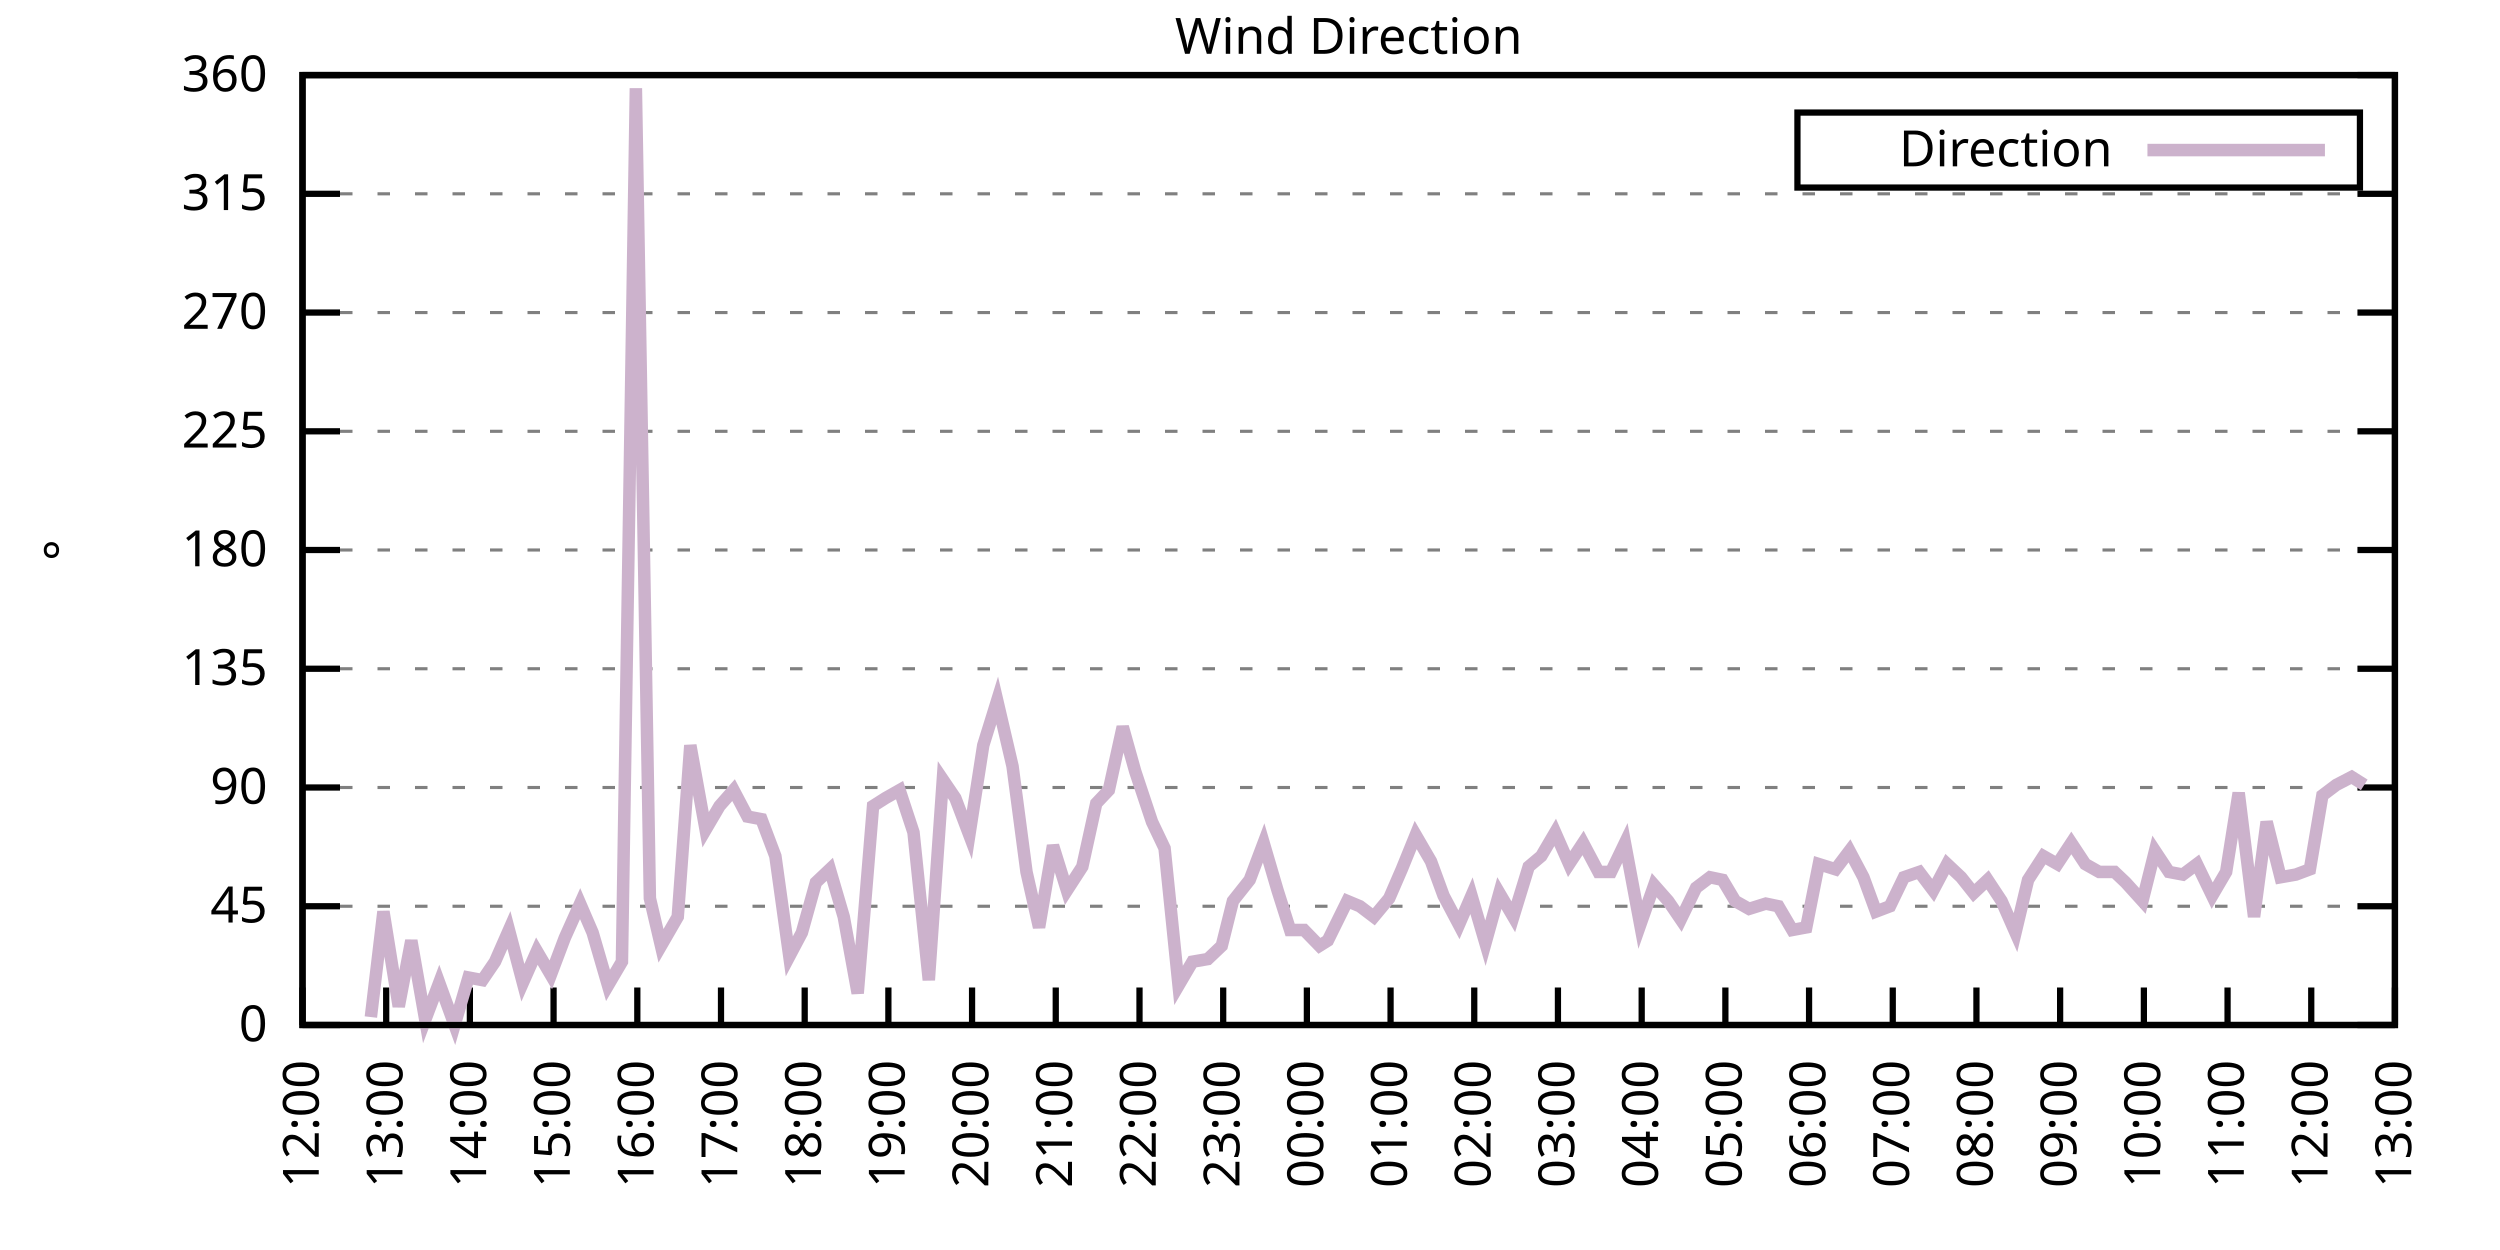
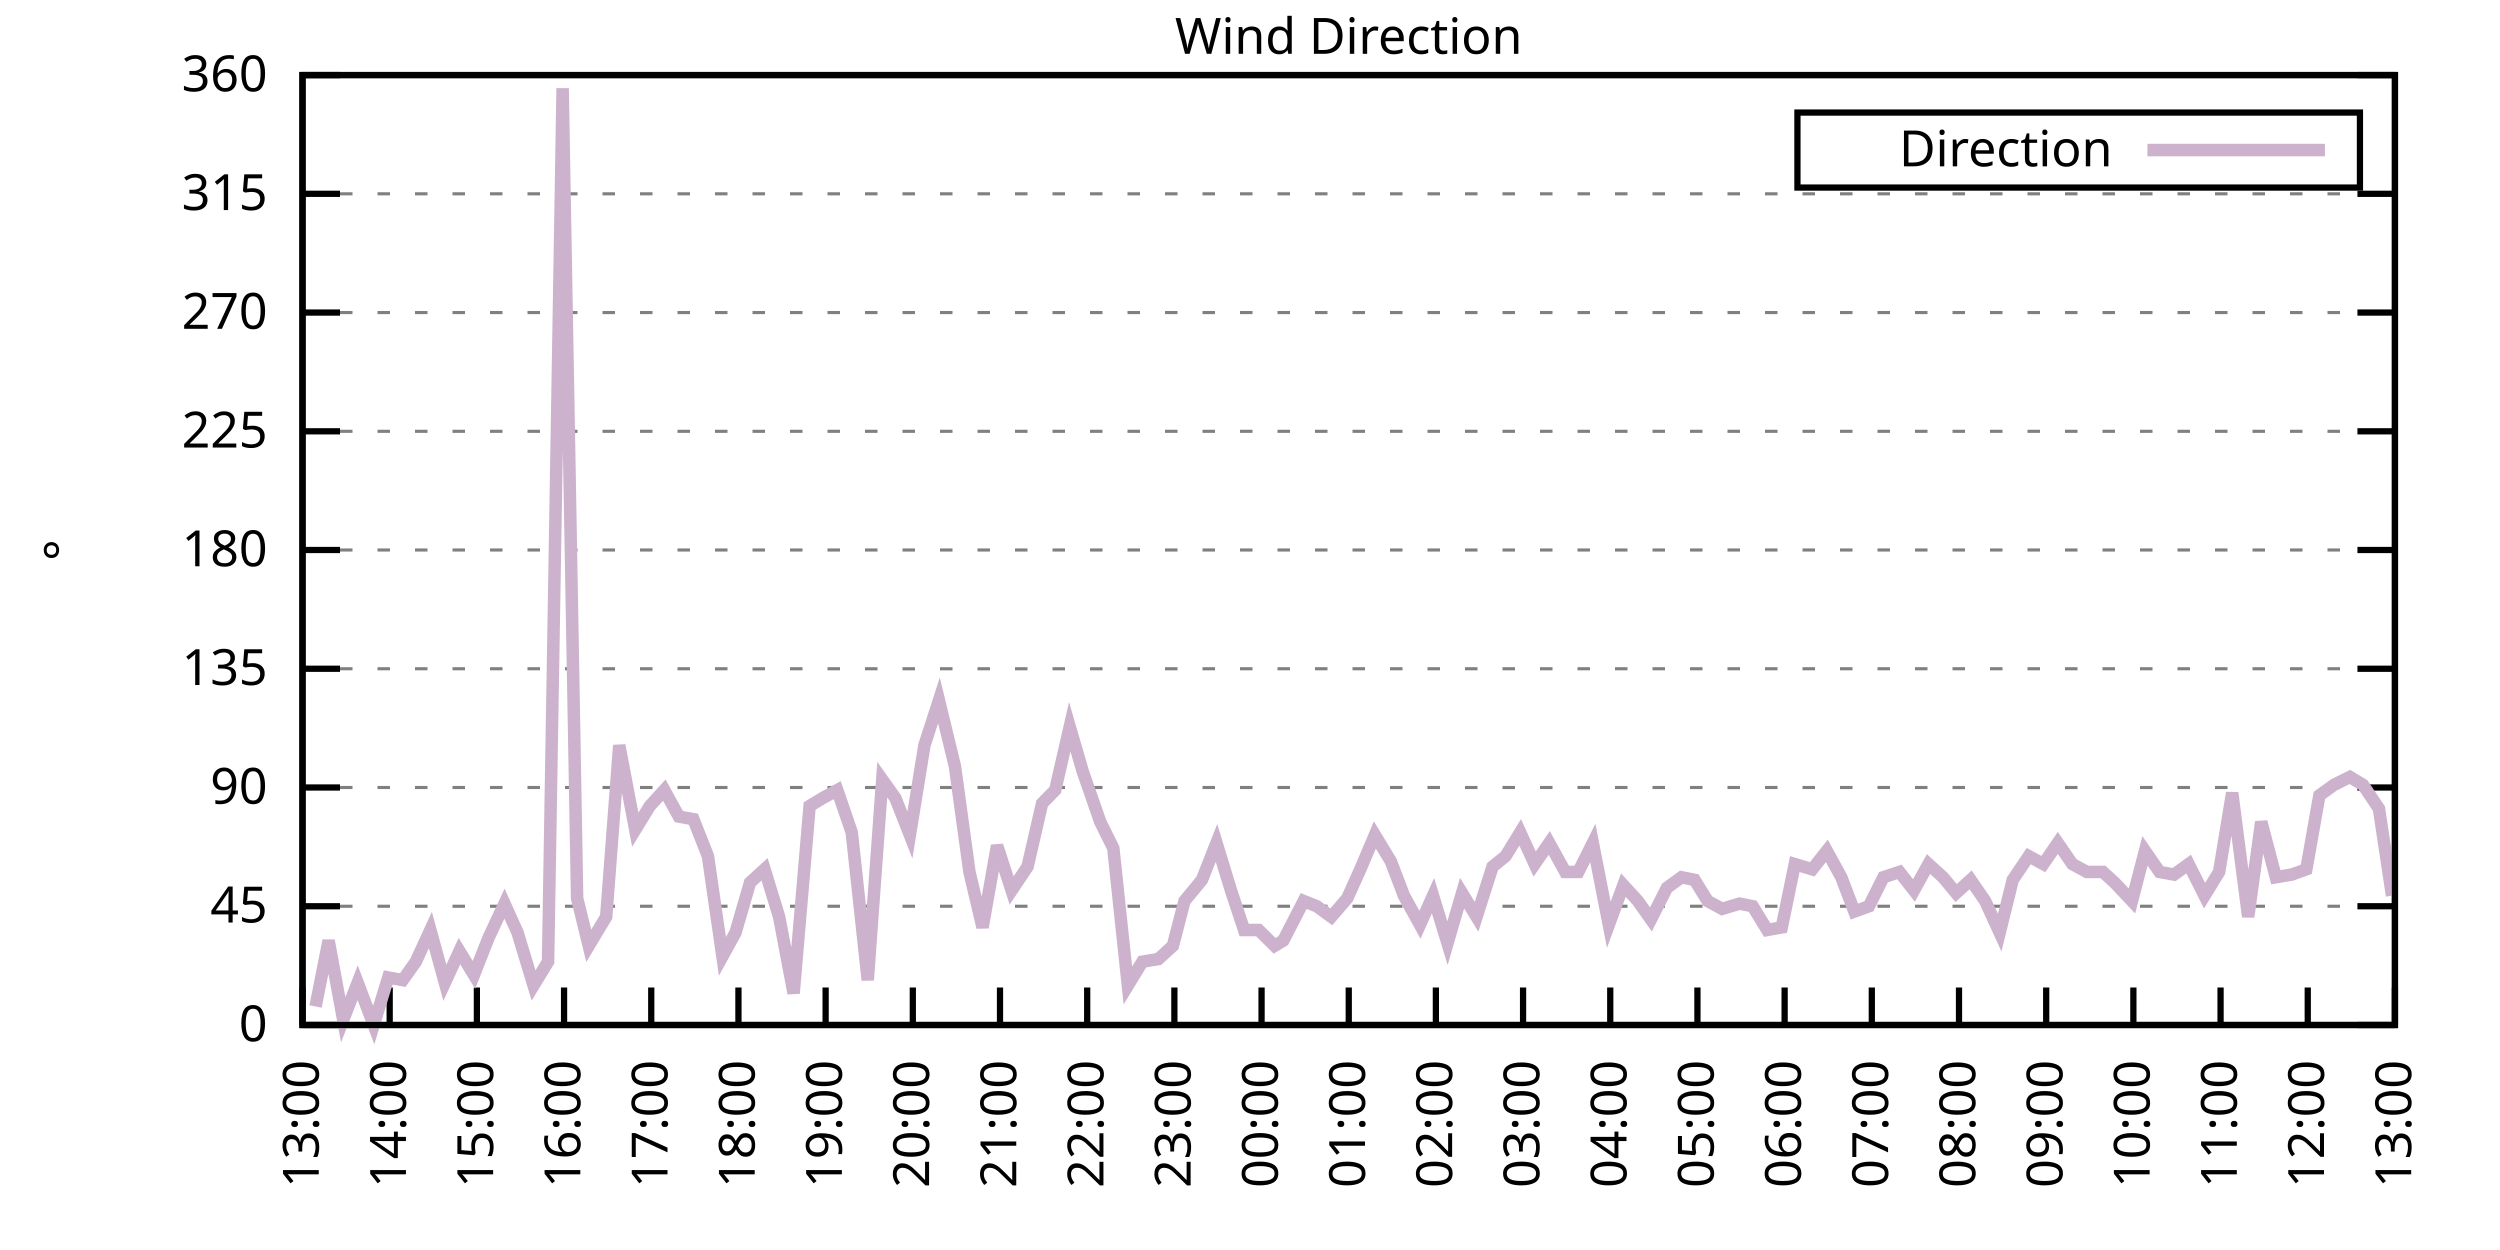
<svg xmlns="http://www.w3.org/2000/svg" xmlns:xlink="http://www.w3.org/1999/xlink" width="400" height="200" viewBox="0 0 400 200">
  <g id="gnuplot_canvas">
    <rect x="0" y="0" width="400" height="200" fill="none" />
    <defs>
      <circle id="gpDot" r="0.5" stroke-width="0.5" stroke="currentColor" />
      <path id="gpPt0" stroke-width="0.333" stroke="currentColor" d="M-1,0 h2 M0,-1 v2" />
      <path id="gpPt1" stroke-width="0.333" stroke="currentColor" d="M-1,-1 L1,1 M1,-1 L-1,1" />
      <path id="gpPt2" stroke-width="0.333" stroke="currentColor" d="M-1,0 L1,0 M0,-1 L0,1 M-1,-1 L1,1 M-1,1 L1,-1" />
      <rect id="gpPt3" stroke-width="0.333" stroke="currentColor" x="-1" y="-1" width="2" height="2" />
      <rect id="gpPt4" stroke-width="0.333" stroke="currentColor" fill="currentColor" x="-1" y="-1" width="2" height="2" />
      <circle id="gpPt5" stroke-width="0.333" stroke="currentColor" cx="0" cy="0" r="1" />
      <use xlink:href="#gpPt5" id="gpPt6" fill="currentColor" stroke="none" />
      <path id="gpPt7" stroke-width="0.333" stroke="currentColor" d="M0,-1.33 L-1.33,0.67 L1.33,0.67 z" />
      <use xlink:href="#gpPt7" id="gpPt8" fill="currentColor" stroke="none" />
      <use xlink:href="#gpPt7" id="gpPt9" stroke="currentColor" transform="rotate(180)" />
      <use xlink:href="#gpPt9" id="gpPt10" fill="currentColor" stroke="none" />
      <use xlink:href="#gpPt3" id="gpPt11" stroke="currentColor" transform="rotate(45)" />
      <use xlink:href="#gpPt11" id="gpPt12" fill="currentColor" stroke="none" />
      <path id="gpPt13" stroke-width="0.333" stroke="currentColor" d="M0,1.330 L1.265,0.411 L0.782,-1.067 L-0.782,-1.076 L-1.265,0.411 z" />
      <use xlink:href="#gpPt13" id="gpPt14" fill="currentColor" stroke="none" />
      <filter id="textbox" filterUnits="objectBoundingBox" x="0" y="0" height="1" width="1">
        <feFlood flood-color="white" flood-opacity="1" result="bgnd" />
        <feComposite in="SourceGraphic" in2="bgnd" operator="atop" />
      </filter>
      <filter id="greybox" filterUnits="objectBoundingBox" x="0" y="0" height="1" width="1">
        <feFlood flood-color="lightgrey" flood-opacity="1" result="grey" />
        <feComposite in="SourceGraphic" in2="grey" operator="atop" />
      </filter>
    </defs>
    <g fill="none" color="white" stroke="currentColor" stroke-width="1.00" stroke-linecap="butt" stroke-linejoin="miter">
</g>
    <g fill="none" color="black" stroke="currentColor" stroke-width="1.00" stroke-linecap="butt" stroke-linejoin="miter">
      <g stroke="none" shape-rendering="crispEdges">
        <polygon fill="rgb(255, 255, 255)" points="48.40,164.00 383.18,164.00 383.18,12.02 48.40,12.02 " />
      </g>
    </g>
    <g fill="none" color="black" stroke="currentColor" stroke-width="1.00" stroke-linecap="butt" stroke-linejoin="miter">
</g>
    <g fill="none" color="black" stroke="black" stroke-width="0.50" stroke-linecap="butt" stroke-linejoin="miter">
</g>
    <g fill="none" color="gray" stroke="currentColor" stroke-width="0.50" stroke-linecap="butt" stroke-linejoin="miter">
      <path stroke="gray" stroke-dasharray="2,4" class="gridline" d="M48.40,164.00 L383.19,164.00  " />
    </g>
    <g fill="none" color="gray" stroke="gray" stroke-width="1.00" stroke-linecap="butt" stroke-linejoin="miter">
</g>
    <g fill="none" color="black" stroke="currentColor" stroke-width="1.00" stroke-linecap="butt" stroke-linejoin="miter">
      <path stroke="black" d="M48.40,164.00 L54.40,164.00 M383.19,164.00 L377.19,164.00  " />
      <g transform="translate(42.80,166.60)" stroke="none" fill="black" font-family="Sans" font-size="8.00" text-anchor="end">
        <text>
          <tspan font-family="Sans"> 0</tspan>
        </text>
      </g>
    </g>
    <g fill="none" color="black" stroke="currentColor" stroke-width="1.00" stroke-linecap="butt" stroke-linejoin="miter">
</g>
    <g fill="none" color="black" stroke="black" stroke-width="0.50" stroke-linecap="butt" stroke-linejoin="miter">
</g>
    <g fill="none" color="gray" stroke="currentColor" stroke-width="0.50" stroke-linecap="butt" stroke-linejoin="miter">
      <path stroke="gray" stroke-dasharray="2,4" class="gridline" d="M48.40,145.00 L383.19,145.00  " />
    </g>
    <g fill="none" color="gray" stroke="gray" stroke-width="1.00" stroke-linecap="butt" stroke-linejoin="miter">
</g>
    <g fill="none" color="black" stroke="currentColor" stroke-width="1.00" stroke-linecap="butt" stroke-linejoin="miter">
      <path stroke="black" d="M48.40,145.00 L54.40,145.00 M383.19,145.00 L377.19,145.00  " />
      <g transform="translate(42.80,147.60)" stroke="none" fill="black" font-family="Sans" font-size="8.00" text-anchor="end">
        <text>
          <tspan font-family="Sans"> 45</tspan>
        </text>
      </g>
    </g>
    <g fill="none" color="black" stroke="currentColor" stroke-width="1.00" stroke-linecap="butt" stroke-linejoin="miter">
</g>
    <g fill="none" color="black" stroke="black" stroke-width="0.50" stroke-linecap="butt" stroke-linejoin="miter">
</g>
    <g fill="none" color="gray" stroke="currentColor" stroke-width="0.50" stroke-linecap="butt" stroke-linejoin="miter">
      <path stroke="gray" stroke-dasharray="2,4" class="gridline" d="M48.40,126.00 L383.19,126.00  " />
    </g>
    <g fill="none" color="gray" stroke="gray" stroke-width="1.00" stroke-linecap="butt" stroke-linejoin="miter">
</g>
    <g fill="none" color="black" stroke="currentColor" stroke-width="1.00" stroke-linecap="butt" stroke-linejoin="miter">
      <path stroke="black" d="M48.40,126.00 L54.40,126.00 M383.19,126.00 L377.19,126.00  " />
      <g transform="translate(42.80,128.60)" stroke="none" fill="black" font-family="Sans" font-size="8.00" text-anchor="end">
        <text>
          <tspan font-family="Sans"> 90</tspan>
        </text>
      </g>
    </g>
    <g fill="none" color="black" stroke="currentColor" stroke-width="1.00" stroke-linecap="butt" stroke-linejoin="miter">
</g>
    <g fill="none" color="black" stroke="black" stroke-width="0.50" stroke-linecap="butt" stroke-linejoin="miter">
</g>
    <g fill="none" color="gray" stroke="currentColor" stroke-width="0.50" stroke-linecap="butt" stroke-linejoin="miter">
      <path stroke="gray" stroke-dasharray="2,4" class="gridline" d="M48.40,107.00 L383.19,107.00  " />
    </g>
    <g fill="none" color="gray" stroke="gray" stroke-width="1.00" stroke-linecap="butt" stroke-linejoin="miter">
</g>
    <g fill="none" color="black" stroke="currentColor" stroke-width="1.00" stroke-linecap="butt" stroke-linejoin="miter">
      <path stroke="black" d="M48.40,107.00 L54.40,107.00 M383.19,107.00 L377.19,107.00  " />
      <g transform="translate(42.80,109.60)" stroke="none" fill="black" font-family="Sans" font-size="8.00" text-anchor="end">
        <text>
          <tspan font-family="Sans"> 135</tspan>
        </text>
      </g>
    </g>
    <g fill="none" color="black" stroke="currentColor" stroke-width="1.00" stroke-linecap="butt" stroke-linejoin="miter">
</g>
    <g fill="none" color="black" stroke="black" stroke-width="0.50" stroke-linecap="butt" stroke-linejoin="miter">
</g>
    <g fill="none" color="gray" stroke="currentColor" stroke-width="0.50" stroke-linecap="butt" stroke-linejoin="miter">
      <path stroke="gray" stroke-dasharray="2,4" class="gridline" d="M48.40,88.00 L383.19,88.00  " />
    </g>
    <g fill="none" color="gray" stroke="gray" stroke-width="1.00" stroke-linecap="butt" stroke-linejoin="miter">
</g>
    <g fill="none" color="black" stroke="currentColor" stroke-width="1.00" stroke-linecap="butt" stroke-linejoin="miter">
      <path stroke="black" d="M48.40,88.00 L54.40,88.00 M383.19,88.00 L377.19,88.00  " />
      <g transform="translate(42.80,90.60)" stroke="none" fill="black" font-family="Sans" font-size="8.00" text-anchor="end">
        <text>
          <tspan font-family="Sans"> 180</tspan>
        </text>
      </g>
    </g>
    <g fill="none" color="black" stroke="currentColor" stroke-width="1.00" stroke-linecap="butt" stroke-linejoin="miter">
</g>
    <g fill="none" color="black" stroke="black" stroke-width="0.50" stroke-linecap="butt" stroke-linejoin="miter">
</g>
    <g fill="none" color="gray" stroke="currentColor" stroke-width="0.50" stroke-linecap="butt" stroke-linejoin="miter">
      <path stroke="gray" stroke-dasharray="2,4" class="gridline" d="M48.40,69.01 L383.19,69.01  " />
    </g>
    <g fill="none" color="gray" stroke="gray" stroke-width="1.00" stroke-linecap="butt" stroke-linejoin="miter">
</g>
    <g fill="none" color="black" stroke="currentColor" stroke-width="1.00" stroke-linecap="butt" stroke-linejoin="miter">
      <path stroke="black" d="M48.40,69.01 L54.40,69.01 M383.19,69.01 L377.19,69.01  " />
      <g transform="translate(42.80,71.61)" stroke="none" fill="black" font-family="Sans" font-size="8.00" text-anchor="end">
        <text>
          <tspan font-family="Sans"> 225</tspan>
        </text>
      </g>
    </g>
    <g fill="none" color="black" stroke="currentColor" stroke-width="1.00" stroke-linecap="butt" stroke-linejoin="miter">
</g>
    <g fill="none" color="black" stroke="black" stroke-width="0.50" stroke-linecap="butt" stroke-linejoin="miter">
</g>
    <g fill="none" color="gray" stroke="currentColor" stroke-width="0.50" stroke-linecap="butt" stroke-linejoin="miter">
      <path stroke="gray" stroke-dasharray="2,4" class="gridline" d="M48.40,50.01 L383.19,50.01  " />
    </g>
    <g fill="none" color="gray" stroke="gray" stroke-width="1.00" stroke-linecap="butt" stroke-linejoin="miter">
</g>
    <g fill="none" color="black" stroke="currentColor" stroke-width="1.00" stroke-linecap="butt" stroke-linejoin="miter">
      <path stroke="black" d="M48.40,50.01 L54.40,50.01 M383.19,50.01 L377.19,50.01  " />
      <g transform="translate(42.80,52.61)" stroke="none" fill="black" font-family="Sans" font-size="8.00" text-anchor="end">
        <text>
          <tspan font-family="Sans"> 270</tspan>
        </text>
      </g>
    </g>
    <g fill="none" color="black" stroke="currentColor" stroke-width="1.00" stroke-linecap="butt" stroke-linejoin="miter">
</g>
    <g fill="none" color="black" stroke="black" stroke-width="0.50" stroke-linecap="butt" stroke-linejoin="miter">
</g>
    <g fill="none" color="gray" stroke="currentColor" stroke-width="0.50" stroke-linecap="butt" stroke-linejoin="miter">
      <path stroke="gray" stroke-dasharray="2,4" class="gridline" d="M48.40,31.01 L383.19,31.01  " />
    </g>
    <g fill="none" color="gray" stroke="gray" stroke-width="1.00" stroke-linecap="butt" stroke-linejoin="miter">
</g>
    <g fill="none" color="black" stroke="currentColor" stroke-width="1.00" stroke-linecap="butt" stroke-linejoin="miter">
      <path stroke="black" d="M48.40,31.01 L54.40,31.01 M383.19,31.01 L377.19,31.01  " />
      <g transform="translate(42.80,33.61)" stroke="none" fill="black" font-family="Sans" font-size="8.00" text-anchor="end">
        <text>
          <tspan font-family="Sans"> 315</tspan>
        </text>
      </g>
    </g>
    <g fill="none" color="black" stroke="currentColor" stroke-width="1.00" stroke-linecap="butt" stroke-linejoin="miter">
</g>
    <g fill="none" color="black" stroke="black" stroke-width="0.50" stroke-linecap="butt" stroke-linejoin="miter">
</g>
    <g fill="none" color="gray" stroke="currentColor" stroke-width="0.50" stroke-linecap="butt" stroke-linejoin="miter">
      <path stroke="gray" stroke-dasharray="2,4" class="gridline" d="M48.40,12.01 L383.19,12.01  " />
    </g>
    <g fill="none" color="gray" stroke="gray" stroke-width="1.00" stroke-linecap="butt" stroke-linejoin="miter">
</g>
    <g fill="none" color="black" stroke="currentColor" stroke-width="1.00" stroke-linecap="butt" stroke-linejoin="miter">
      <path stroke="black" d="M48.40,12.01 L54.40,12.01 M383.19,12.01 L377.19,12.01  " />
      <g transform="translate(42.80,14.61)" stroke="none" fill="black" font-family="Sans" font-size="8.00" text-anchor="end">
        <text>
          <tspan font-family="Sans"> 360</tspan>
        </text>
      </g>
    </g>
    <g fill="none" color="black" stroke="currentColor" stroke-width="1.00" stroke-linecap="butt" stroke-linejoin="miter">
      <path stroke="black" d="M48.40,164.00 L48.40,158.00  " />
      <g transform="translate(51.00,169.60) rotate(270.00)" stroke="none" fill="black" font-family="Sans" font-size="8.00" text-anchor="end">
        <text>
-           <tspan font-family="Sans">12:00</tspan>
-         </text>
-       </g>
-     </g>
-     <g fill="none" color="black" stroke="currentColor" stroke-width="1.00" stroke-linecap="butt" stroke-linejoin="miter">
-       <path stroke="black" d="M61.79,164.00 L61.79,158.00  " />
-       <g transform="translate(64.39,169.60) rotate(270.00)" stroke="none" fill="black" font-family="Sans" font-size="8.00" text-anchor="end">
-         <text>
          <tspan font-family="Sans">13:00</tspan>
        </text>
      </g>
    </g>
    <g fill="none" color="black" stroke="currentColor" stroke-width="1.00" stroke-linecap="butt" stroke-linejoin="miter">
-       <path stroke="black" d="M75.18,164.00 L75.18,158.00  " />
-       <g transform="translate(77.78,169.60) rotate(270.00)" stroke="none" fill="black" font-family="Sans" font-size="8.00" text-anchor="end">
+       <path stroke="black" d="M62.35,164.00 L62.35,158.00  " />
+       <g transform="translate(64.95,169.60) rotate(270.00)" stroke="none" fill="black" font-family="Sans" font-size="8.00" text-anchor="end">
        <text>
          <tspan font-family="Sans">14:00</tspan>
        </text>
      </g>
    </g>
    <g fill="none" color="black" stroke="currentColor" stroke-width="1.00" stroke-linecap="butt" stroke-linejoin="miter">
-       <path stroke="black" d="M88.57,164.00 L88.57,158.00  " />
-       <g transform="translate(91.17,169.60) rotate(270.00)" stroke="none" fill="black" font-family="Sans" font-size="8.00" text-anchor="end">
+       <path stroke="black" d="M76.30,164.00 L76.30,158.00  " />
+       <g transform="translate(78.90,169.60) rotate(270.00)" stroke="none" fill="black" font-family="Sans" font-size="8.00" text-anchor="end">
        <text>
          <tspan font-family="Sans">15:00</tspan>
        </text>
      </g>
    </g>
    <g fill="none" color="black" stroke="currentColor" stroke-width="1.00" stroke-linecap="butt" stroke-linejoin="miter">
-       <path stroke="black" d="M101.97,164.00 L101.97,158.00  " />
-       <g transform="translate(104.57,169.60) rotate(270.00)" stroke="none" fill="black" font-family="Sans" font-size="8.00" text-anchor="end">
+       <path stroke="black" d="M90.25,164.00 L90.25,158.00  " />
+       <g transform="translate(92.85,169.60) rotate(270.00)" stroke="none" fill="black" font-family="Sans" font-size="8.00" text-anchor="end">
        <text>
          <tspan font-family="Sans">16:00</tspan>
        </text>
      </g>
    </g>
    <g fill="none" color="black" stroke="currentColor" stroke-width="1.00" stroke-linecap="butt" stroke-linejoin="miter">
-       <path stroke="black" d="M115.36,164.00 L115.36,158.00  " />
-       <g transform="translate(117.96,169.60) rotate(270.00)" stroke="none" fill="black" font-family="Sans" font-size="8.00" text-anchor="end">
+       <path stroke="black" d="M104.20,164.00 L104.20,158.00  " />
+       <g transform="translate(106.80,169.60) rotate(270.00)" stroke="none" fill="black" font-family="Sans" font-size="8.00" text-anchor="end">
        <text>
          <tspan font-family="Sans">17:00</tspan>
        </text>
      </g>
    </g>
    <g fill="none" color="black" stroke="currentColor" stroke-width="1.00" stroke-linecap="butt" stroke-linejoin="miter">
-       <path stroke="black" d="M128.75,164.00 L128.75,158.00  " />
-       <g transform="translate(131.35,169.60) rotate(270.00)" stroke="none" fill="black" font-family="Sans" font-size="8.00" text-anchor="end">
+       <path stroke="black" d="M118.15,164.00 L118.15,158.00  " />
+       <g transform="translate(120.75,169.60) rotate(270.00)" stroke="none" fill="black" font-family="Sans" font-size="8.00" text-anchor="end">
        <text>
          <tspan font-family="Sans">18:00</tspan>
        </text>
      </g>
    </g>
    <g fill="none" color="black" stroke="currentColor" stroke-width="1.00" stroke-linecap="butt" stroke-linejoin="miter">
-       <path stroke="black" d="M142.14,164.00 L142.14,158.00  " />
-       <g transform="translate(144.74,169.60) rotate(270.00)" stroke="none" fill="black" font-family="Sans" font-size="8.00" text-anchor="end">
+       <path stroke="black" d="M132.10,164.00 L132.10,158.00  " />
+       <g transform="translate(134.70,169.60) rotate(270.00)" stroke="none" fill="black" font-family="Sans" font-size="8.00" text-anchor="end">
        <text>
          <tspan font-family="Sans">19:00</tspan>
        </text>
      </g>
    </g>
    <g fill="none" color="black" stroke="currentColor" stroke-width="1.00" stroke-linecap="butt" stroke-linejoin="miter">
-       <path stroke="black" d="M155.53,164.00 L155.53,158.00  " />
-       <g transform="translate(158.13,169.60) rotate(270.00)" stroke="none" fill="black" font-family="Sans" font-size="8.00" text-anchor="end">
+       <path stroke="black" d="M146.05,164.00 L146.05,158.00  " />
+       <g transform="translate(148.65,169.60) rotate(270.00)" stroke="none" fill="black" font-family="Sans" font-size="8.00" text-anchor="end">
        <text>
          <tspan font-family="Sans">20:00</tspan>
        </text>
      </g>
    </g>
    <g fill="none" color="black" stroke="currentColor" stroke-width="1.00" stroke-linecap="butt" stroke-linejoin="miter">
-       <path stroke="black" d="M168.92,164.00 L168.92,158.00  " />
-       <g transform="translate(171.52,169.60) rotate(270.00)" stroke="none" fill="black" font-family="Sans" font-size="8.00" text-anchor="end">
+       <path stroke="black" d="M160.00,164.00 L160.00,158.00  " />
+       <g transform="translate(162.60,169.60) rotate(270.00)" stroke="none" fill="black" font-family="Sans" font-size="8.00" text-anchor="end">
        <text>
          <tspan font-family="Sans">21:00</tspan>
        </text>
      </g>
    </g>
    <g fill="none" color="black" stroke="currentColor" stroke-width="1.00" stroke-linecap="butt" stroke-linejoin="miter">
-       <path stroke="black" d="M182.32,164.00 L182.32,158.00  " />
-       <g transform="translate(184.92,169.60) rotate(270.00)" stroke="none" fill="black" font-family="Sans" font-size="8.00" text-anchor="end">
+       <path stroke="black" d="M173.95,164.00 L173.95,158.00  " />
+       <g transform="translate(176.55,169.60) rotate(270.00)" stroke="none" fill="black" font-family="Sans" font-size="8.00" text-anchor="end">
        <text>
          <tspan font-family="Sans">22:00</tspan>
        </text>
      </g>
    </g>
    <g fill="none" color="black" stroke="currentColor" stroke-width="1.00" stroke-linecap="butt" stroke-linejoin="miter">
-       <path stroke="black" d="M195.71,164.00 L195.71,158.00  " />
-       <g transform="translate(198.31,169.60) rotate(270.00)" stroke="none" fill="black" font-family="Sans" font-size="8.00" text-anchor="end">
+       <path stroke="black" d="M187.90,164.00 L187.90,158.00  " />
+       <g transform="translate(190.50,169.60) rotate(270.00)" stroke="none" fill="black" font-family="Sans" font-size="8.00" text-anchor="end">
        <text>
          <tspan font-family="Sans">23:00</tspan>
        </text>
      </g>
    </g>
    <g fill="none" color="black" stroke="currentColor" stroke-width="1.00" stroke-linecap="butt" stroke-linejoin="miter">
-       <path stroke="black" d="M209.10,164.00 L209.10,158.00  " />
-       <g transform="translate(211.70,169.60) rotate(270.00)" stroke="none" fill="black" font-family="Sans" font-size="8.00" text-anchor="end">
+       <path stroke="black" d="M201.85,164.00 L201.85,158.00  " />
+       <g transform="translate(204.45,169.60) rotate(270.00)" stroke="none" fill="black" font-family="Sans" font-size="8.00" text-anchor="end">
        <text>
          <tspan font-family="Sans">00:00</tspan>
        </text>
      </g>
    </g>
    <g fill="none" color="black" stroke="currentColor" stroke-width="1.00" stroke-linecap="butt" stroke-linejoin="miter">
-       <path stroke="black" d="M222.49,164.00 L222.49,158.00  " />
-       <g transform="translate(225.09,169.60) rotate(270.00)" stroke="none" fill="black" font-family="Sans" font-size="8.00" text-anchor="end">
+       <path stroke="black" d="M215.80,164.00 L215.80,158.00  " />
+       <g transform="translate(218.40,169.60) rotate(270.00)" stroke="none" fill="black" font-family="Sans" font-size="8.00" text-anchor="end">
        <text>
          <tspan font-family="Sans">01:00</tspan>
        </text>
      </g>
    </g>
    <g fill="none" color="black" stroke="currentColor" stroke-width="1.00" stroke-linecap="butt" stroke-linejoin="miter">
-       <path stroke="black" d="M235.88,164.00 L235.88,158.00  " />
-       <g transform="translate(238.48,169.60) rotate(270.00)" stroke="none" fill="black" font-family="Sans" font-size="8.00" text-anchor="end">
+       <path stroke="black" d="M229.74,164.00 L229.74,158.00  " />
+       <g transform="translate(232.34,169.60) rotate(270.00)" stroke="none" fill="black" font-family="Sans" font-size="8.00" text-anchor="end">
        <text>
          <tspan font-family="Sans">02:00</tspan>
        </text>
      </g>
    </g>
    <g fill="none" color="black" stroke="currentColor" stroke-width="1.00" stroke-linecap="butt" stroke-linejoin="miter">
-       <path stroke="black" d="M249.27,164.00 L249.27,158.00  " />
-       <g transform="translate(251.87,169.60) rotate(270.00)" stroke="none" fill="black" font-family="Sans" font-size="8.00" text-anchor="end">
+       <path stroke="black" d="M243.69,164.00 L243.69,158.00  " />
+       <g transform="translate(246.29,169.60) rotate(270.00)" stroke="none" fill="black" font-family="Sans" font-size="8.00" text-anchor="end">
        <text>
          <tspan font-family="Sans">03:00</tspan>
        </text>
      </g>
    </g>
    <g fill="none" color="black" stroke="currentColor" stroke-width="1.00" stroke-linecap="butt" stroke-linejoin="miter">
-       <path stroke="black" d="M262.67,164.00 L262.67,158.00  " />
-       <g transform="translate(265.27,169.60) rotate(270.00)" stroke="none" fill="black" font-family="Sans" font-size="8.00" text-anchor="end">
+       <path stroke="black" d="M257.64,164.00 L257.64,158.00  " />
+       <g transform="translate(260.24,169.60) rotate(270.00)" stroke="none" fill="black" font-family="Sans" font-size="8.00" text-anchor="end">
        <text>
          <tspan font-family="Sans">04:00</tspan>
        </text>
      </g>
    </g>
    <g fill="none" color="black" stroke="currentColor" stroke-width="1.00" stroke-linecap="butt" stroke-linejoin="miter">
-       <path stroke="black" d="M276.06,164.00 L276.06,158.00  " />
-       <g transform="translate(278.66,169.60) rotate(270.00)" stroke="none" fill="black" font-family="Sans" font-size="8.00" text-anchor="end">
+       <path stroke="black" d="M271.59,164.00 L271.59,158.00  " />
+       <g transform="translate(274.19,169.60) rotate(270.00)" stroke="none" fill="black" font-family="Sans" font-size="8.00" text-anchor="end">
        <text>
          <tspan font-family="Sans">05:00</tspan>
        </text>
      </g>
    </g>
    <g fill="none" color="black" stroke="currentColor" stroke-width="1.00" stroke-linecap="butt" stroke-linejoin="miter">
-       <path stroke="black" d="M289.45,164.00 L289.45,158.00  " />
-       <g transform="translate(292.05,169.60) rotate(270.00)" stroke="none" fill="black" font-family="Sans" font-size="8.00" text-anchor="end">
+       <path stroke="black" d="M285.54,164.00 L285.54,158.00  " />
+       <g transform="translate(288.14,169.60) rotate(270.00)" stroke="none" fill="black" font-family="Sans" font-size="8.00" text-anchor="end">
        <text>
          <tspan font-family="Sans">06:00</tspan>
        </text>
      </g>
    </g>
    <g fill="none" color="black" stroke="currentColor" stroke-width="1.00" stroke-linecap="butt" stroke-linejoin="miter">
-       <path stroke="black" d="M302.84,164.00 L302.84,158.00  " />
-       <g transform="translate(305.44,169.60) rotate(270.00)" stroke="none" fill="black" font-family="Sans" font-size="8.00" text-anchor="end">
+       <path stroke="black" d="M299.49,164.00 L299.49,158.00  " />
+       <g transform="translate(302.09,169.60) rotate(270.00)" stroke="none" fill="black" font-family="Sans" font-size="8.00" text-anchor="end">
        <text>
          <tspan font-family="Sans">07:00</tspan>
        </text>
      </g>
    </g>
    <g fill="none" color="black" stroke="currentColor" stroke-width="1.00" stroke-linecap="butt" stroke-linejoin="miter">
-       <path stroke="black" d="M316.23,164.00 L316.23,158.00  " />
-       <g transform="translate(318.83,169.60) rotate(270.00)" stroke="none" fill="black" font-family="Sans" font-size="8.00" text-anchor="end">
+       <path stroke="black" d="M313.44,164.00 L313.44,158.00  " />
+       <g transform="translate(316.04,169.60) rotate(270.00)" stroke="none" fill="black" font-family="Sans" font-size="8.00" text-anchor="end">
        <text>
          <tspan font-family="Sans">08:00</tspan>
        </text>
      </g>
    </g>
    <g fill="none" color="black" stroke="currentColor" stroke-width="1.00" stroke-linecap="butt" stroke-linejoin="miter">
-       <path stroke="black" d="M329.62,164.00 L329.62,158.00  " />
-       <g transform="translate(332.22,169.60) rotate(270.00)" stroke="none" fill="black" font-family="Sans" font-size="8.00" text-anchor="end">
+       <path stroke="black" d="M327.39,164.00 L327.39,158.00  " />
+       <g transform="translate(329.99,169.60) rotate(270.00)" stroke="none" fill="black" font-family="Sans" font-size="8.00" text-anchor="end">
        <text>
          <tspan font-family="Sans">09:00</tspan>
        </text>
      </g>
    </g>
    <g fill="none" color="black" stroke="currentColor" stroke-width="1.00" stroke-linecap="butt" stroke-linejoin="miter">
-       <path stroke="black" d="M343.02,164.00 L343.02,158.00  " />
-       <g transform="translate(345.62,169.60) rotate(270.00)" stroke="none" fill="black" font-family="Sans" font-size="8.00" text-anchor="end">
+       <path stroke="black" d="M341.34,164.00 L341.34,158.00  " />
+       <g transform="translate(343.94,169.60) rotate(270.00)" stroke="none" fill="black" font-family="Sans" font-size="8.00" text-anchor="end">
        <text>
          <tspan font-family="Sans">10:00</tspan>
        </text>
      </g>
    </g>
    <g fill="none" color="black" stroke="currentColor" stroke-width="1.00" stroke-linecap="butt" stroke-linejoin="miter">
-       <path stroke="black" d="M356.41,164.00 L356.41,158.00  " />
-       <g transform="translate(359.01,169.60) rotate(270.00)" stroke="none" fill="black" font-family="Sans" font-size="8.00" text-anchor="end">
+       <path stroke="black" d="M355.29,164.00 L355.29,158.00  " />
+       <g transform="translate(357.89,169.60) rotate(270.00)" stroke="none" fill="black" font-family="Sans" font-size="8.00" text-anchor="end">
        <text>
          <tspan font-family="Sans">11:00</tspan>
        </text>
      </g>
    </g>
    <g fill="none" color="black" stroke="currentColor" stroke-width="1.00" stroke-linecap="butt" stroke-linejoin="miter">
-       <path stroke="black" d="M369.80,164.00 L369.80,158.00  " />
-       <g transform="translate(372.40,169.60) rotate(270.00)" stroke="none" fill="black" font-family="Sans" font-size="8.00" text-anchor="end">
+       <path stroke="black" d="M369.24,164.00 L369.24,158.00  " />
+       <g transform="translate(371.84,169.60) rotate(270.00)" stroke="none" fill="black" font-family="Sans" font-size="8.00" text-anchor="end">
        <text>
          <tspan font-family="Sans">12:00</tspan>
        </text>
      </g>
    </g>
    <g fill="none" color="black" stroke="currentColor" stroke-width="1.00" stroke-linecap="butt" stroke-linejoin="miter">
      <path stroke="black" d="M383.19,164.00 L383.19,158.00  " />
      <g transform="translate(385.79,169.60) rotate(270.00)" stroke="none" fill="black" font-family="Sans" font-size="8.00" text-anchor="end">
        <text>
          <tspan font-family="Sans">13:00</tspan>
        </text>
      </g>
    </g>
    <g fill="none" color="black" stroke="currentColor" stroke-width="1.00" stroke-linecap="butt" stroke-linejoin="miter">
</g>
    <g fill="none" color="black" stroke="currentColor" stroke-width="1.00" stroke-linecap="butt" stroke-linejoin="miter">
      <path stroke="black" d="M48.40,12.01 L48.40,164.00 L383.19,164.00 L383.19,12.01 L48.40,12.01 Z  " />
    </g>
    <g fill="none" color="black" stroke="currentColor" stroke-width="1.00" stroke-linecap="butt" stroke-linejoin="miter">
</g>
    <g fill="none" color="black" stroke="currentColor" stroke-width="1.00" stroke-linecap="butt" stroke-linejoin="miter">
      <path stroke="black" d="M287.59,30.01 L287.59,18.01 L377.59,18.01 L377.59,30.01 L287.59,30.01 Z  " />
    </g>
    <g id="Wind_direction_plot_1">
      <g fill="none" color="white" stroke="black" stroke-width="2.00" stroke-linecap="butt" stroke-linejoin="miter">
</g>
      <g fill="none" color="black" stroke="currentColor" stroke-width="2.00" stroke-linecap="butt" stroke-linejoin="miter">
        <g transform="translate(337.99,26.61)" stroke="none" fill="black" font-family="Sans" font-size="8.00" text-anchor="end">
          <text>
            <tspan font-family="Sans">Direction</tspan>
          </text>
        </g>
      </g>
      <g fill="none" color="black" stroke="currentColor" stroke-width="2.00" stroke-linecap="butt" stroke-linejoin="miter">
-         <path stroke="rgb(204, 178, 204)" d="M343.59,24.01 L371.99,24.01 M59.34,162.73 L61.35,145.85 L63.80,161.04 L65.81,150.49 L68.04,163.16 L70.27,157.24   L72.73,164.00 L74.96,156.40 L77.19,156.82 L79.20,153.87 L81.43,148.80 L83.66,157.24 L85.90,152.18 L88.13,155.98   L90.36,150.07 L92.82,144.58 L94.82,149.22 L97.28,157.67 L99.51,153.87 L101.74,14.12 L103.98,143.73 L105.76,151.33   L108.44,146.69 L110.45,119.25 L112.90,132.76 L115.13,128.96 L117.37,126.42 L119.60,130.65 L121.83,131.07 L124.06,136.98   L126.29,153.02 L128.30,149.22 L130.54,141.20 L132.77,139.09 L135.00,146.69 L137.23,158.93 L139.69,128.96 L141.69,127.69   L143.93,126.42 L146.16,133.18 L148.61,156.82 L150.85,124.74 L152.85,127.69 L155.09,133.60 L157.32,119.25 L159.55,112.07   L162.01,122.62 L164.24,139.51 L166.25,148.38 L168.48,135.29 L170.71,142.47 L173.17,138.67 L175.40,128.54 L177.41,126.42   L179.64,116.29 L181.65,123.47 L184.32,131.49 L186.33,135.71 L188.57,157.67 L190.80,153.87 L193.25,153.45 L195.48,151.33   L197.27,144.16 L199.95,140.78 L202.18,134.87 L204.41,142.47 L206.42,148.80 L208.65,148.80 L211.11,151.33 L212.45,150.49   L215.57,144.16 L217.58,145.00 L219.81,146.69 L222.27,143.73 L224.28,139.09 L226.51,133.60 L228.96,137.82 L230.97,143.31   L233.43,147.96 L235.44,143.31 L237.67,150.91 L239.90,142.89 L242.13,146.69 L244.59,138.67 L246.60,136.98 L248.83,133.18   L251.06,138.25 L253.29,134.87 L255.75,139.51 L257.76,139.51 L259.99,134.87 L262.44,147.96 L264.67,141.62 L266.91,144.16   L268.92,147.11 L271.37,142.05 L273.60,140.36 L275.61,140.78 L277.62,144.16 L279.85,145.42 L282.53,144.58 L284.54,145.00   L286.77,148.80 L289.00,148.38 L291.01,138.25 L293.69,139.09 L295.92,136.14 L298.15,140.36 L300.16,145.85 L302.39,145.00   L304.63,140.36 L307.08,139.51 L309.31,142.47 L311.54,138.25 L313.78,140.36 L315.79,142.89 L318.02,140.78 L320.25,144.16   L322.48,149.22 L324.49,140.78 L326.95,136.98 L329.18,138.25 L331.41,134.87 L333.64,138.25 L335.87,139.51 L338.33,139.51   L340.11,141.20 L342.79,144.16 L344.80,136.14 L347.03,139.51 L349.26,139.93 L351.50,138.25 L353.95,143.31 L356.18,139.51   L358.19,126.85 L360.65,146.69 L362.66,131.49 L364.89,140.36 L367.34,139.93 L369.58,139.09 L371.58,127.27 L373.82,125.58   L376.27,124.31 L378.28,125.58  " />
+         <path stroke="rgb(204, 178, 204)" d="M343.59,24.01 L371.99,24.01 M50.49,161.04 L52.58,150.49 L54.91,163.16 L57.23,157.24 L59.79,164.00 L62.12,156.40   L64.44,156.82 L66.53,153.87 L68.86,148.80 L71.18,157.24 L73.51,152.18 L75.83,155.98 L78.16,150.07 L80.72,144.58   L82.81,149.22 L85.37,157.67 L87.69,153.87 L90.02,14.12 L92.34,143.73 L94.20,151.33 L96.99,146.69 L99.08,119.25   L101.64,132.76 L103.97,128.96 L106.29,126.42 L108.62,130.65 L110.94,131.07 L113.27,136.98 L115.59,153.02 L117.68,149.22   L120.01,141.20 L122.33,139.09 L124.66,146.69 L126.98,158.93 L129.54,128.96 L131.63,127.69 L133.96,126.42 L136.28,133.18   L138.84,156.82 L141.16,124.74 L143.26,127.69 L145.58,133.60 L147.91,119.25 L150.23,112.07 L152.79,122.62 L155.11,139.51   L157.21,148.38 L159.53,135.29 L161.86,142.47 L164.41,138.67 L166.74,128.54 L168.83,126.42 L171.16,116.29 L173.25,123.47   L176.04,131.49 L178.13,135.71 L180.46,157.67 L182.78,153.87 L185.34,153.45 L187.66,151.33 L189.52,144.16 L192.31,140.78   L194.64,134.87 L196.96,142.47 L199.06,148.80 L201.38,148.80 L203.94,151.33 L205.33,150.49 L208.59,144.16 L210.68,145.00   L213.01,146.69 L215.56,143.73 L217.65,139.09 L219.98,133.60 L222.54,137.82 L224.63,143.31 L227.19,147.96 L229.28,143.31   L231.60,150.91 L233.93,142.89 L236.25,146.69 L238.81,138.67 L240.90,136.98 L243.23,133.18 L245.55,138.25 L247.88,134.87   L250.44,139.51 L252.53,139.51 L254.85,134.87 L257.41,147.96 L259.74,141.62 L262.06,144.16 L264.15,147.11 L266.71,142.05   L269.04,140.36 L271.13,140.78 L273.22,144.16 L275.55,145.42 L278.34,144.58 L280.43,145.00 L282.75,148.80 L285.08,148.38   L287.17,138.25 L289.96,139.09 L292.29,136.14 L294.61,140.36 L296.70,145.85 L299.03,145.00 L301.35,140.36 L303.91,139.51   L306.23,142.47 L308.56,138.25 L310.88,140.36 L312.98,142.89 L315.30,140.78 L317.63,144.16 L319.95,149.22 L322.04,140.78   L324.60,136.98 L326.93,138.25 L329.25,134.87 L331.58,138.25 L333.90,139.51 L336.46,139.51 L338.32,141.20 L341.11,144.16   L343.20,136.14 L345.53,139.51 L347.85,139.93 L350.18,138.25 L352.73,143.31 L355.06,139.51 L357.15,126.85 L359.71,146.69   L361.80,131.49 L364.13,140.36 L366.68,139.93 L369.01,139.09 L371.10,127.27 L373.43,125.58 L375.98,124.31 L378.08,125.58   L380.63,129.38 L382.73,143.31  " />
      </g>
    </g>
    <g fill="none" color="black" stroke="currentColor" stroke-width="2.00" stroke-linecap="butt" stroke-linejoin="miter">
</g>
    <g fill="none" color="black" stroke="black" stroke-width="1.00" stroke-linecap="butt" stroke-linejoin="miter">
</g>
    <g fill="none" color="black" stroke="currentColor" stroke-width="1.00" stroke-linecap="butt" stroke-linejoin="miter">
      <path stroke="black" d="M48.40,12.01 L48.40,164.00 L383.19,164.00 L383.19,12.01 L48.40,12.01 Z  " />
      <g transform="translate(12.80,88.01) rotate(270.00)" stroke="none" fill="black" font-family="Sans" font-size="8.00" text-anchor="middle">
        <text>
          <tspan font-family="Sans">°</tspan>
        </text>
      </g>
    </g>
    <g fill="none" color="black" stroke="currentColor" stroke-width="1.00" stroke-linecap="butt" stroke-linejoin="miter">
</g>
    <g fill="none" color="black" stroke="currentColor" stroke-width="1.00" stroke-linecap="butt" stroke-linejoin="miter">
      <g transform="translate(215.79,8.61)" stroke="none" fill="black" font-family="Sans" font-size="8.00" text-anchor="middle">
        <text>
          <tspan font-family="Sans">Wind Direction</tspan>
        </text>
      </g>
    </g>
    <g fill="none" color="black" stroke="currentColor" stroke-width="1.00" stroke-linecap="butt" stroke-linejoin="miter">
</g>
  </g>
</svg>
